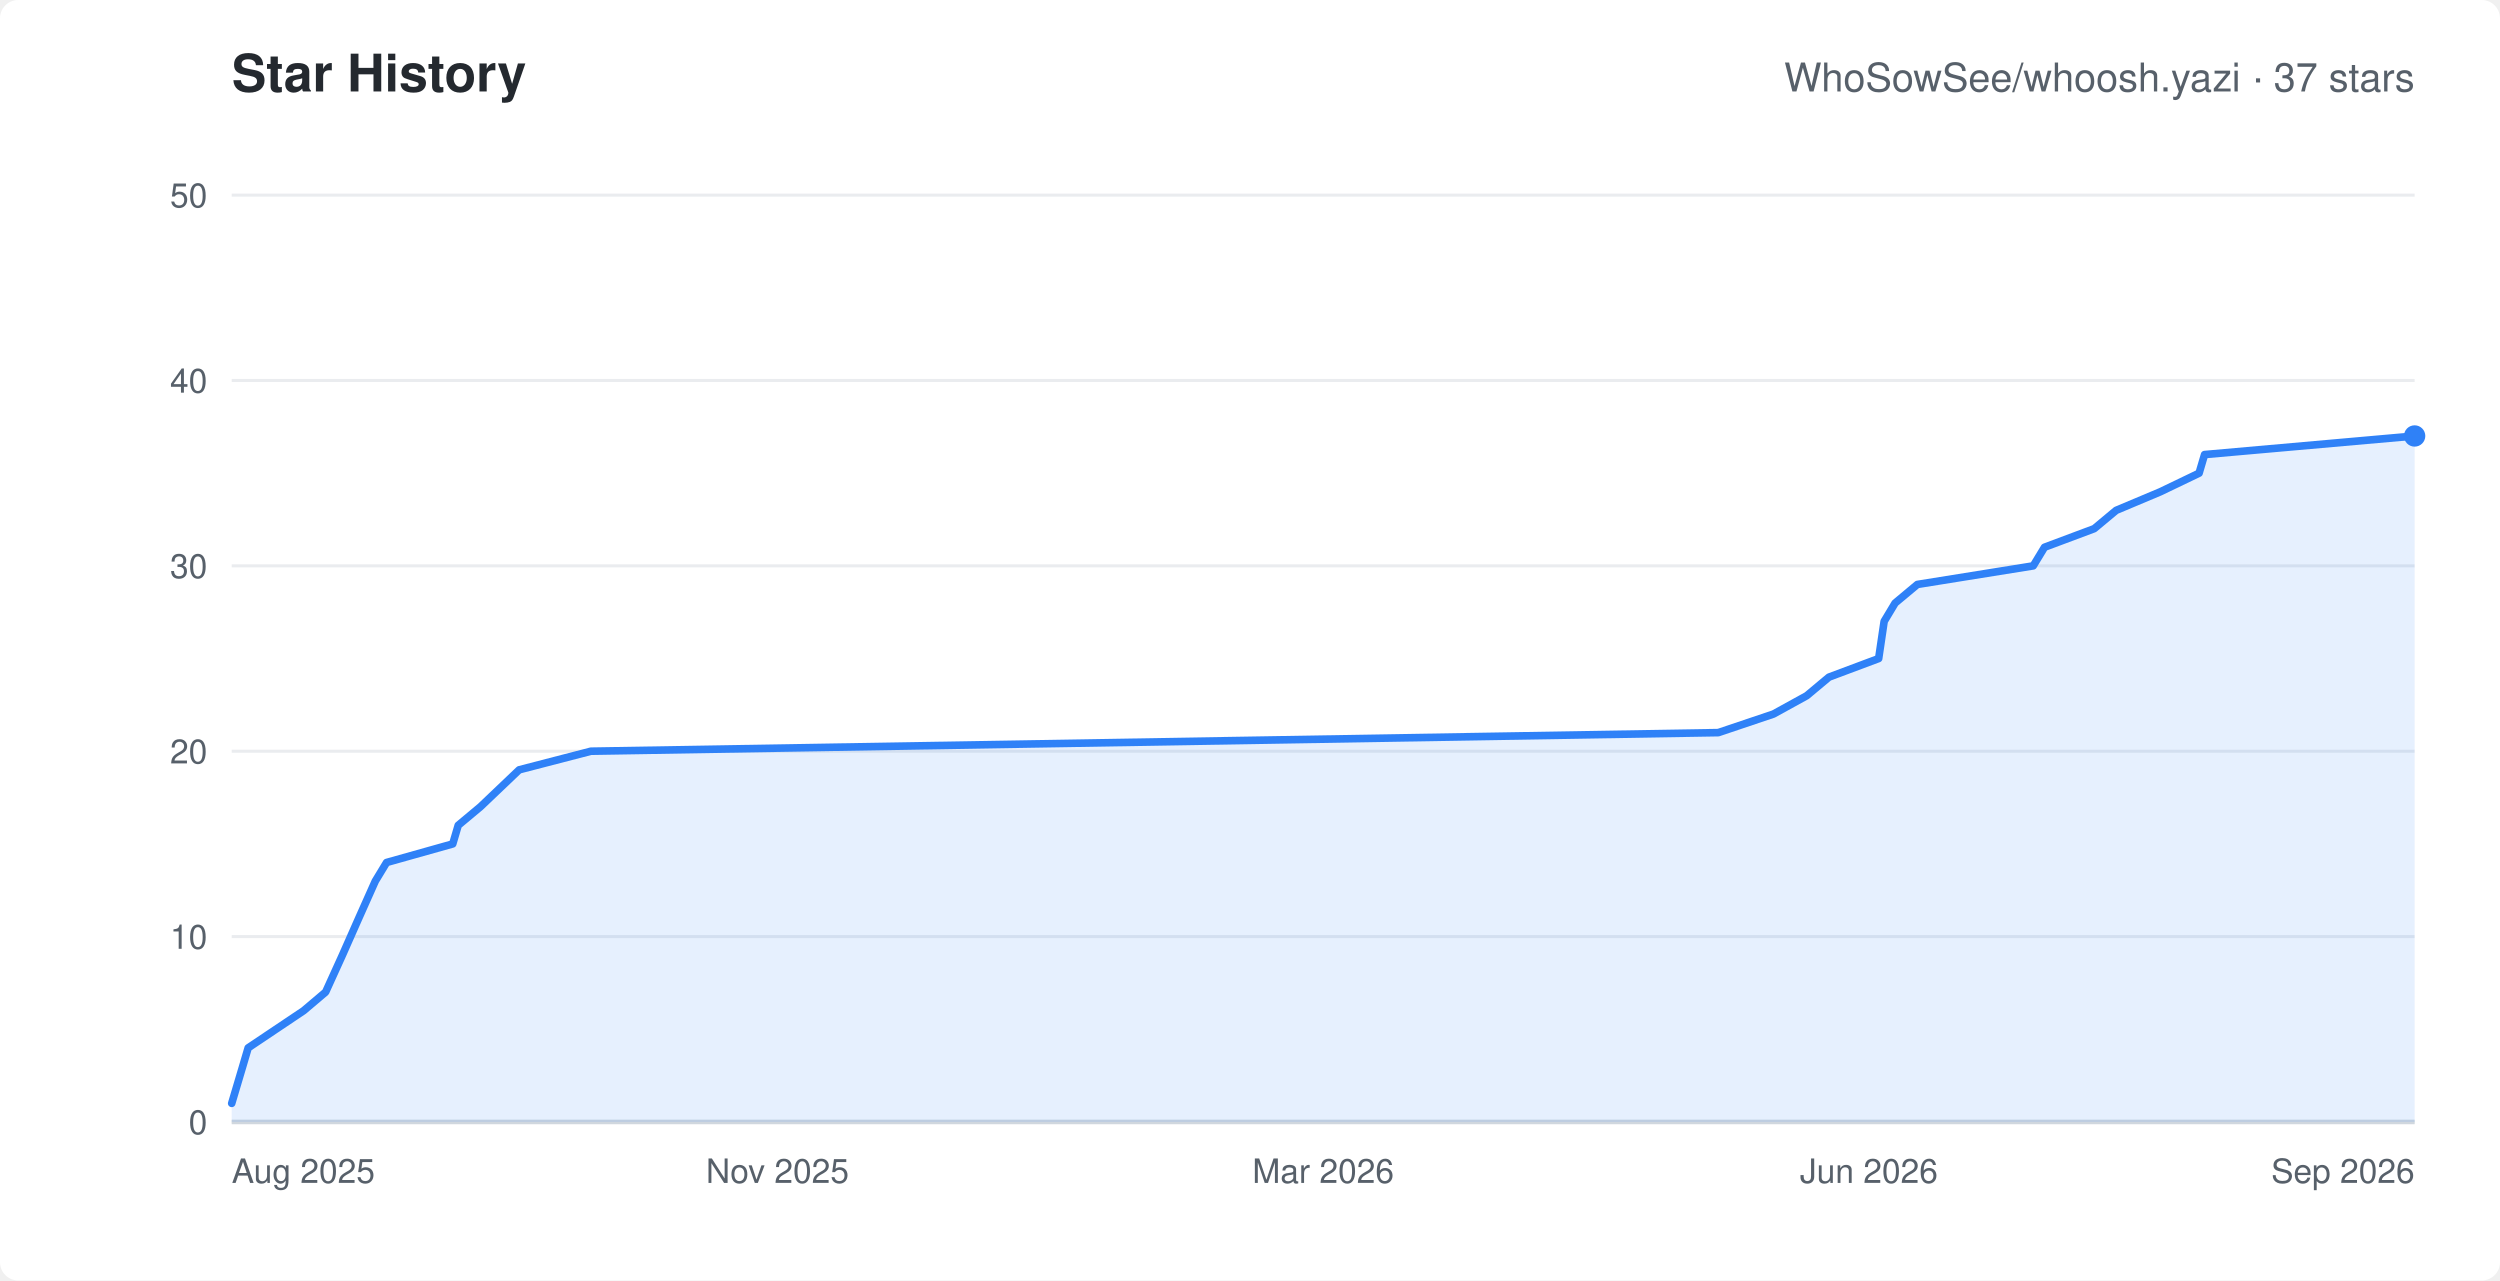
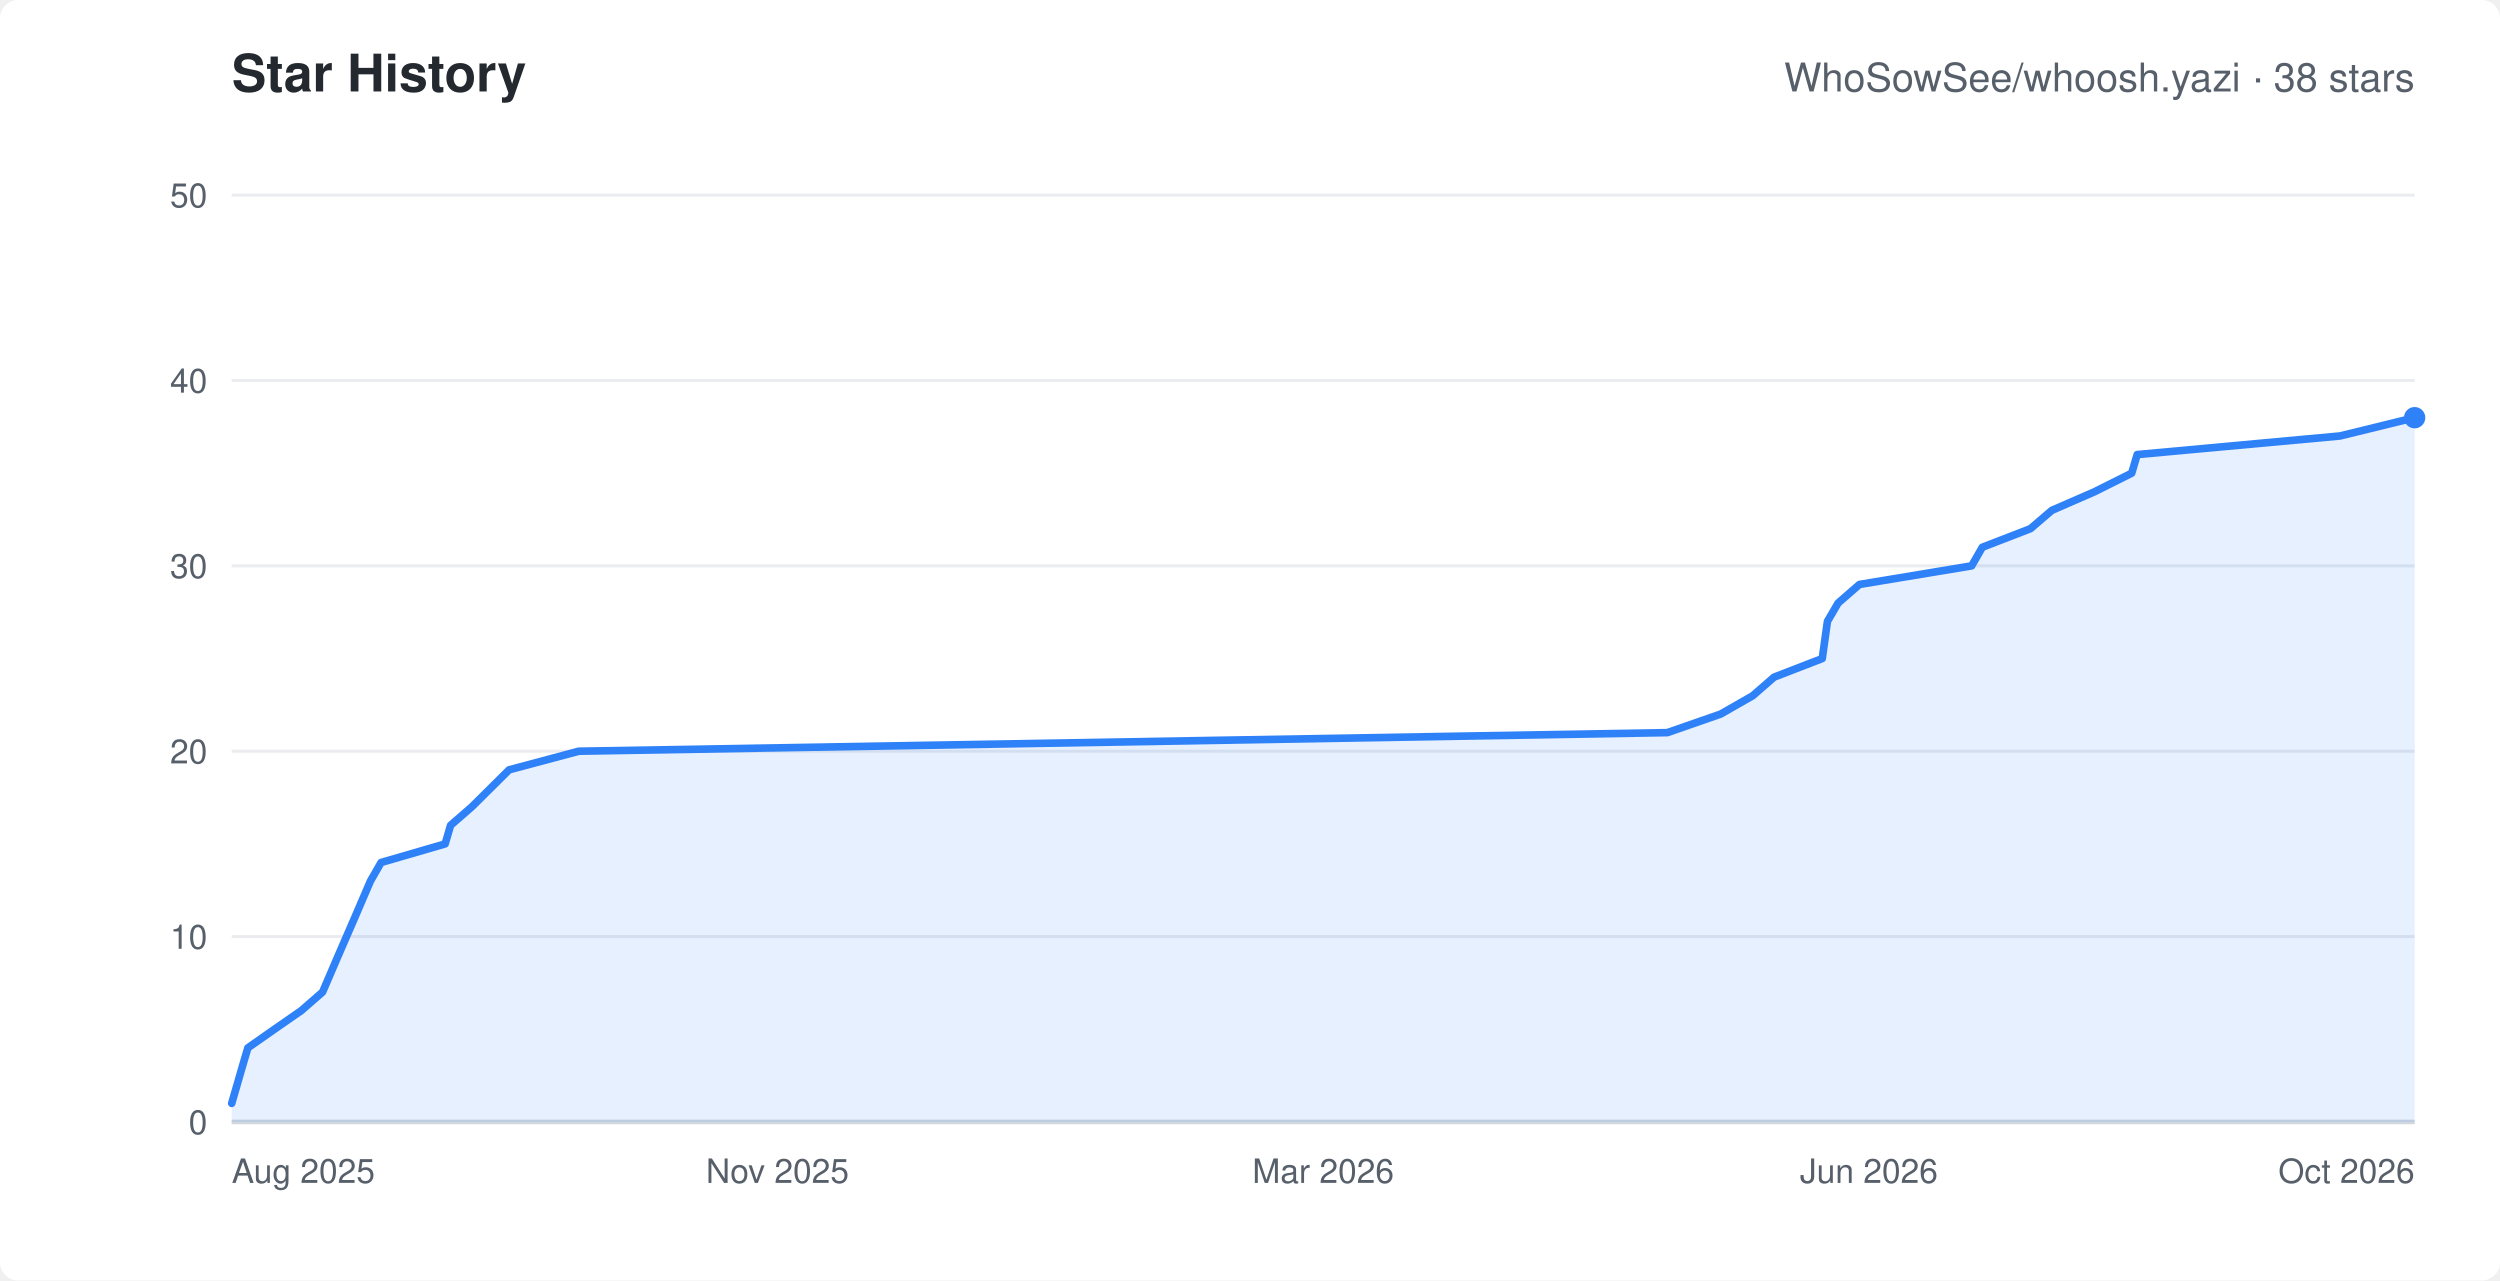
<svg xmlns="http://www.w3.org/2000/svg" width="820" height="420" viewBox="0 0 820 420" role="img" aria-labelledby="chart-title" font-family="-apple-system,Segoe UI,Helvetica,Arial,sans-serif">
  <rect width="820" height="420" rx="6" fill="#ffffff" />
  <text x="76" y="30" fill="#24292f" font-size="17" font-weight="600">Star History</text>
-   <text x="792" y="30" text-anchor="end" fill="#57606a" font-size="13">WhoSowSee/whoosh.yazi · 37 stars</text>
+   <text x="792" y="30" text-anchor="end" fill="#57606a" font-size="13">WhoSowSee/whoosh.yazi · 38 stars</text>
  <line x1="76" y1="368.0" x2="792" y2="368.0" stroke="#eaecef" />
  <text x="68" y="372.0" text-anchor="end" fill="#57606a" font-size="11">0</text>
  <line x1="76" y1="307.2" x2="792" y2="307.2" stroke="#eaecef" />
  <text x="68" y="311.2" text-anchor="end" fill="#57606a" font-size="11">10</text>
  <line x1="76" y1="246.4" x2="792" y2="246.4" stroke="#eaecef" />
  <text x="68" y="250.4" text-anchor="end" fill="#57606a" font-size="11">20</text>
  <line x1="76" y1="185.6" x2="792" y2="185.6" stroke="#eaecef" />
  <text x="68" y="189.6" text-anchor="end" fill="#57606a" font-size="11">30</text>
  <line x1="76" y1="124.8" x2="792" y2="124.8" stroke="#eaecef" />
  <text x="68" y="128.8" text-anchor="end" fill="#57606a" font-size="11">40</text>
  <line x1="76" y1="64.0" x2="792" y2="64.0" stroke="#eaecef" />
  <text x="68" y="68.0" text-anchor="end" fill="#57606a" font-size="11">50</text>
  <text x="76.0" y="388" text-anchor="start" fill="#57606a" font-size="11">Aug 2025</text>
  <text x="255.0" y="388" text-anchor="middle" fill="#57606a" font-size="11">Nov 2025</text>
  <text x="434.0" y="388" text-anchor="middle" fill="#57606a" font-size="11">Mar 2026</text>
  <text x="613.0" y="388" text-anchor="middle" fill="#57606a" font-size="11">Jun 2026</text>
-   <text x="792.0" y="388" text-anchor="end" fill="#57606a" font-size="11">Sep 2026</text>
+   <text x="792.0" y="388" text-anchor="end" fill="#57606a" font-size="11">Oct 2026</text>
  <line x1="76" y1="368" x2="792" y2="368" stroke="#d0d7de" stroke-width="1.5" />
-   <polygon points="76,368 76.0,361.9 79.6,349.8 81.4,343.7 90.5,337.6 99.6,331.5 106.8,325.4 112.3,313.3 117.7,301.1 123.1,289.0 126.8,282.9 148.5,276.8 150.3,270.7 157.6,264.6 170.3,252.5 193.8,246.4 563.6,240.3 581.7,234.2 592.6,228.2 599.9,222.1 616.2,216.0 618.0,203.8 621.6,197.8 628.9,191.7 666.9,185.6 670.6,179.5 686.9,173.4 694.1,167.4 708.6,161.3 721.3,155.2 723.1,149.1 792.0,143.0 792.0,368" fill="#2f81f7" fill-opacity="0.12" />
-   <polyline points="76.0,361.9 79.6,349.8 81.4,343.7 90.5,337.6 99.6,331.5 106.8,325.4 112.3,313.3 117.7,301.1 123.1,289.0 126.8,282.9 148.5,276.8 150.3,270.7 157.6,264.6 170.3,252.5 193.8,246.4 563.6,240.3 581.7,234.2 592.6,228.2 599.9,222.1 616.2,216.0 618.0,203.8 621.6,197.8 628.9,191.7 666.9,185.6 670.6,179.5 686.9,173.4 694.1,167.4 708.6,161.3 721.3,155.2 723.1,149.1 792.0,143.0" fill="none" stroke="#2f81f7" stroke-width="2.5" stroke-linejoin="round" stroke-linecap="round" />
-   <circle cx="792.0" cy="143.0" r="3.5" fill="#2f81f7" />
+   <polygon points="76,368 76.0,361.9 79.5,349.8 81.3,343.7 90.0,337.6 98.8,331.5 105.8,325.4 111.0,313.3 116.3,301.1 121.5,289.0 125.0,282.9 146.0,276.8 147.8,270.7 154.8,264.6 167.0,252.5 189.8,246.4 546.9,240.3 564.4,234.2 574.9,228.2 581.9,222.1 597.7,216.0 599.4,203.8 602.9,197.8 609.9,191.7 646.7,185.6 650.2,179.5 666.0,173.4 673.0,167.4 687.0,161.3 699.2,155.2 701.0,149.1 767.5,143.0 792.0,137.0 792.0,368" fill="#2f81f7" fill-opacity="0.12" />
+   <polyline points="76.0,361.9 79.5,349.8 81.3,343.7 90.0,337.6 98.8,331.5 105.8,325.4 111.0,313.3 116.3,301.1 121.5,289.0 125.0,282.9 146.0,276.8 147.8,270.7 154.8,264.6 167.0,252.5 189.8,246.4 546.9,240.3 564.4,234.2 574.9,228.2 581.9,222.1 597.7,216.0 599.4,203.8 602.9,197.8 609.9,191.7 646.7,185.6 650.2,179.5 666.0,173.4 673.0,167.4 687.0,161.3 699.2,155.2 701.0,149.1 767.5,143.0 792.0,137.0" fill="none" stroke="#2f81f7" stroke-width="2.5" stroke-linejoin="round" stroke-linecap="round" />
+   <circle cx="792.0" cy="137.0" r="3.5" fill="#2f81f7" />
</svg>
